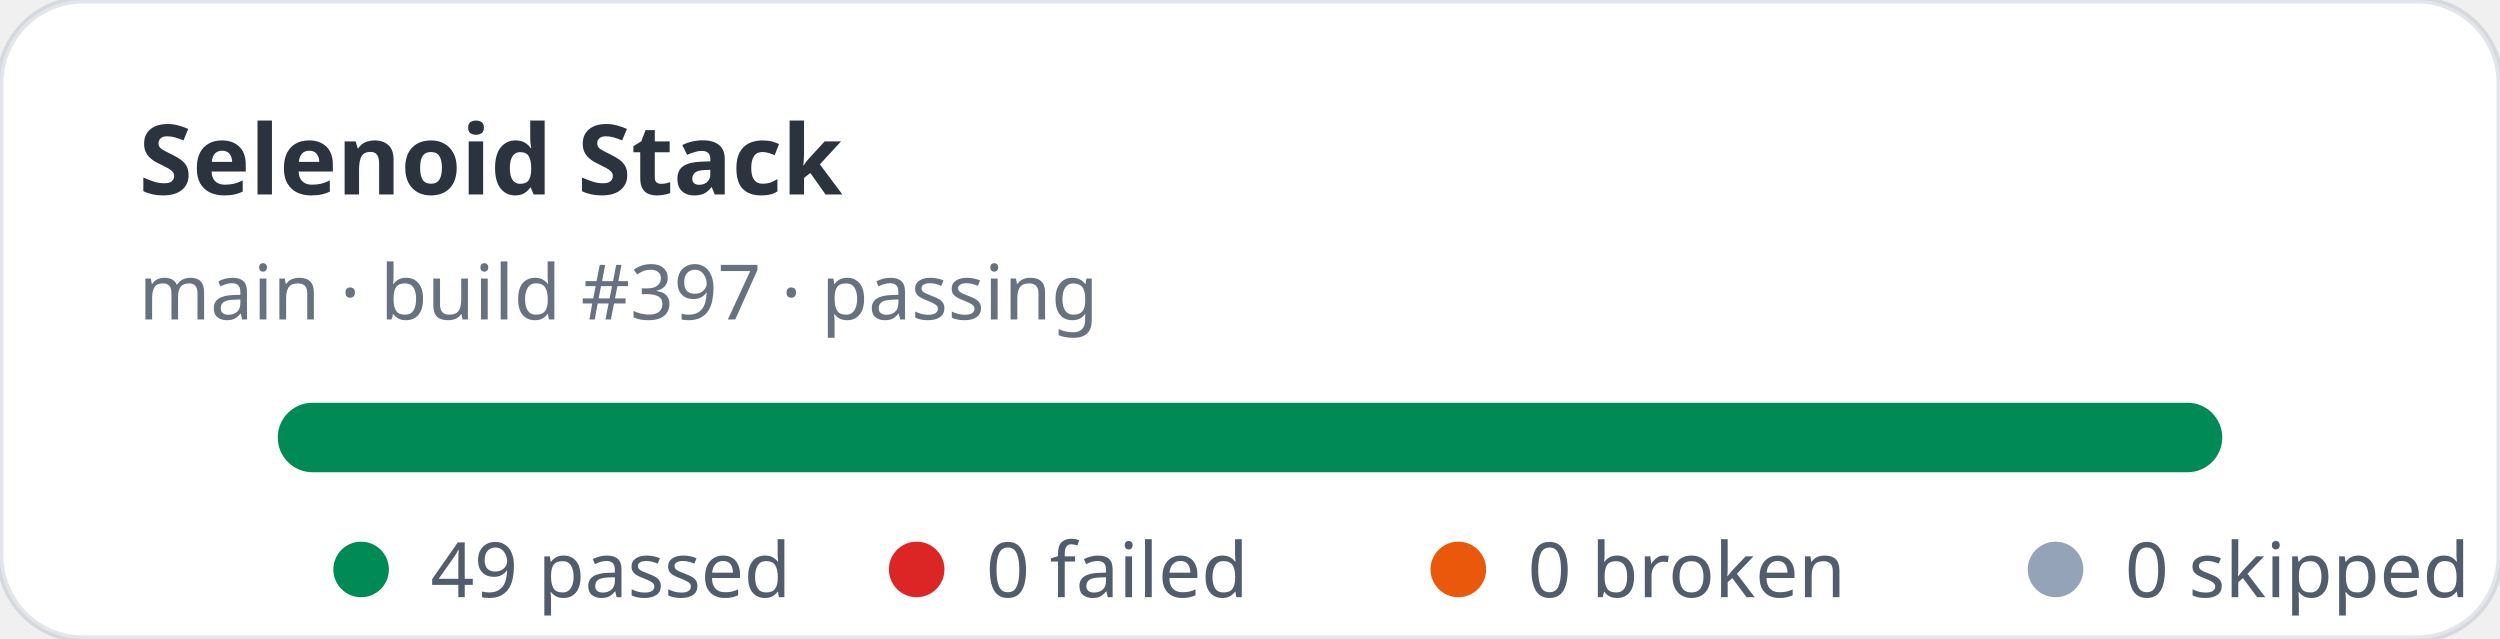
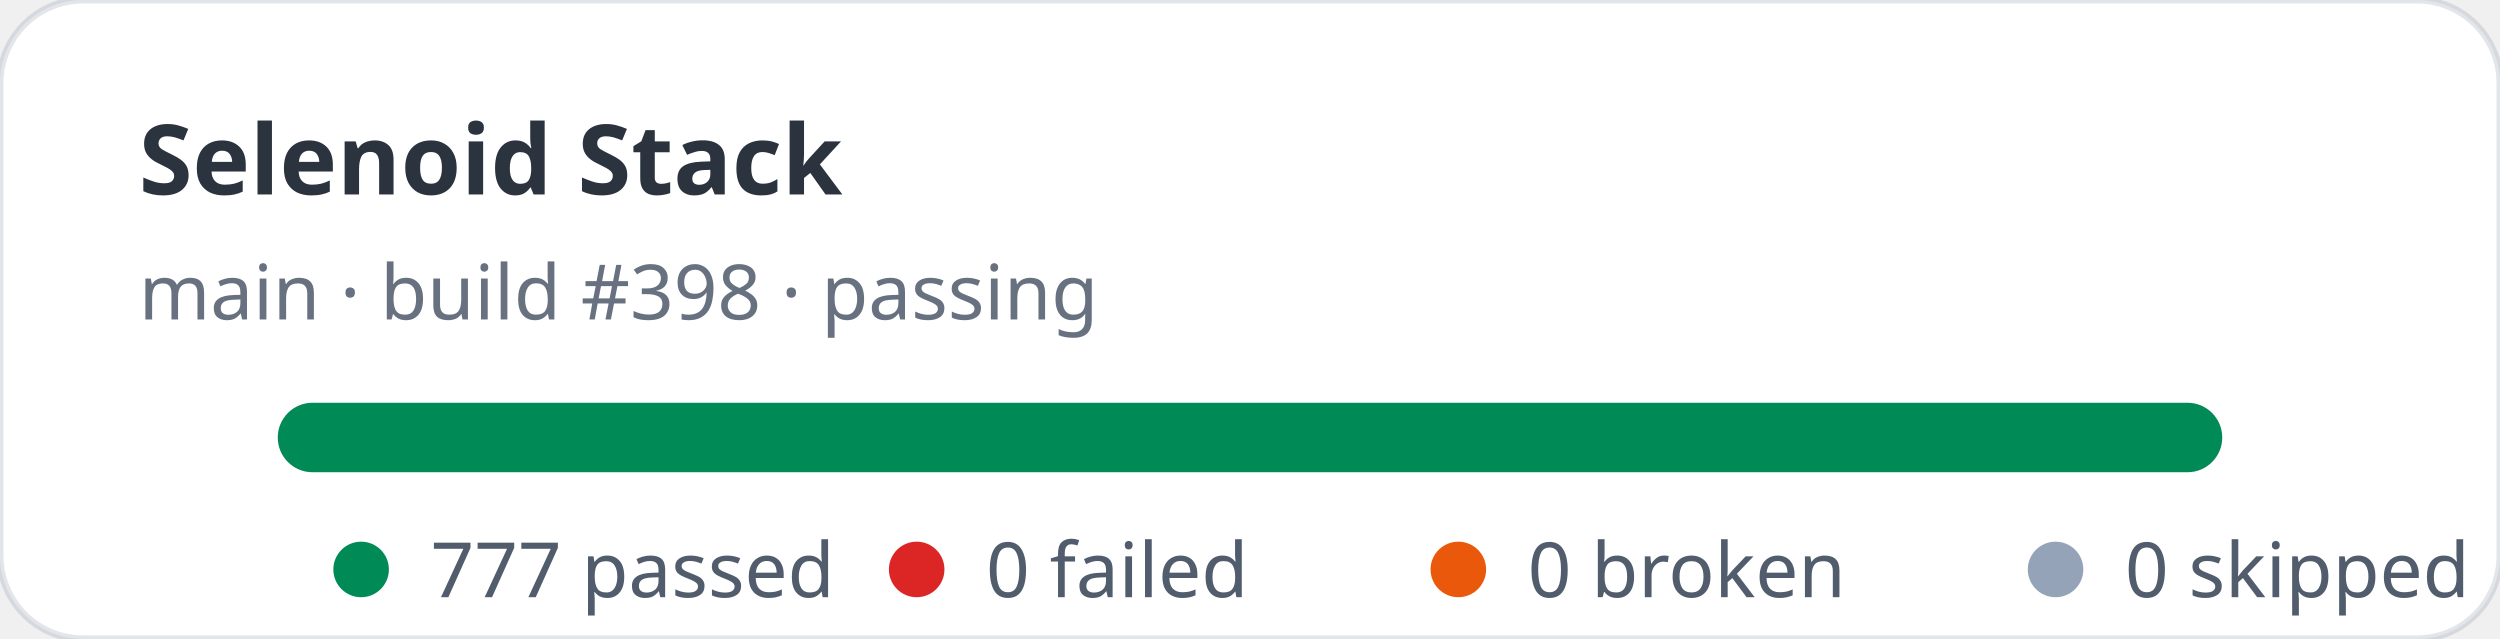
- <svg xmlns="http://www.w3.org/2000/svg" width="360" height="92" viewBox="0 0 360 92" role="img" aria-label="Selenoid Stack stats: 49 passed, 0 failed">
+ <svg xmlns="http://www.w3.org/2000/svg" width="360" height="92" viewBox="0 0 360 92" role="img" aria-label="Selenoid Stack stats: 777 passed, 0 failed">
  <rect width="360" height="92" rx="12" fill="#ffffff" stroke="rgba(11,48,86,0.12)" />
  <text x="20" y="28" fill="rgba(1,10,24,0.83)" font-family="ui-sans-serif,system-ui,sans-serif" font-size="14" font-weight="700">Selenoid Stack</text>
-   <text x="20" y="46" fill="rgba(2,19,44,0.6)" font-family="ui-sans-serif,system-ui,sans-serif" font-size="11">main · build #397 · passing</text>
+   <text x="20" y="46" fill="rgba(2,19,44,0.6)" font-family="ui-sans-serif,system-ui,sans-serif" font-size="11">main · build #398 · passing</text>
  <rect x="40" y="58" width="280" height="10" rx="5" fill="#e2e8f0" />
  <rect x="40" y="58" width="280" height="10" rx="5" fill="#008a56" />
  <g font-family="ui-sans-serif,system-ui,sans-serif" font-size="11" fill="rgba(1,18,40,0.68)">
    <circle cx="52" cy="82" r="4" fill="#008a56" />
-     <text x="62" y="86">49 passed</text>
+     <text x="62" y="86">777 passed</text>
    <circle cx="132" cy="82" r="4" fill="#dc2626" />
    <text x="142" y="86">0 failed</text>
    <circle cx="210" cy="82" r="4" fill="#ea580c" />
    <text x="220" y="86">0 broken</text>
    <circle cx="296" cy="82" r="4" fill="#94a3b8" />
    <text x="306" y="86">0 skipped</text>
  </g>
</svg>
